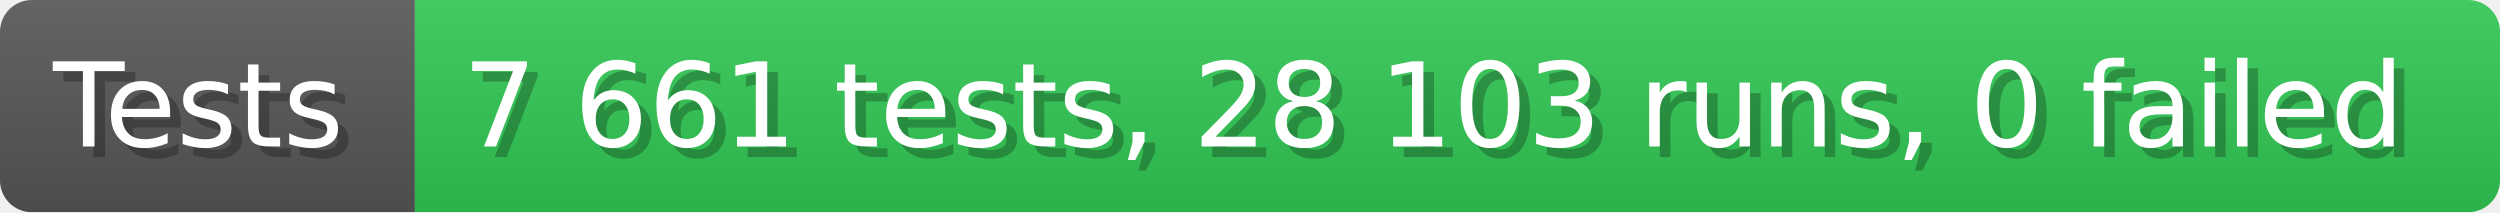
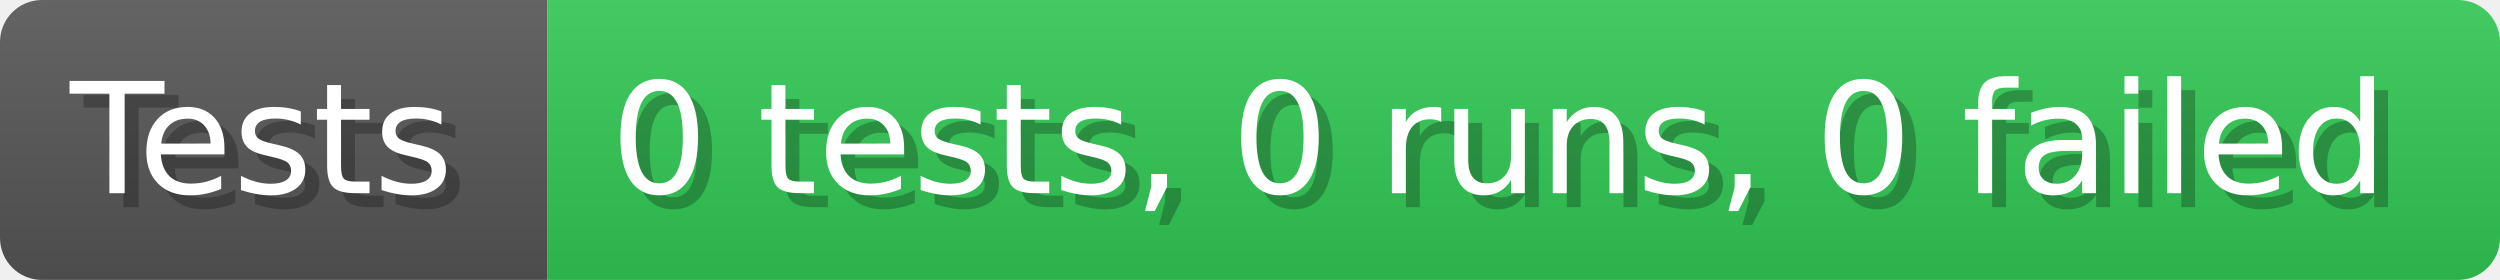
- <svg xmlns="http://www.w3.org/2000/svg" width="235.6" height="20" viewBox="0 0 2356 200" role="img" aria-label="Tests: 7 661 tests, 28 103 runs, 0 failed">
+ <svg xmlns="http://www.w3.org/2000/svg" width="178.6" height="20" viewBox="0 0 1786 200" role="img" aria-label="Tests: 0 tests, 0 runs, 0 failed">
  <linearGradient id="a" x2="0" y2="100%">
    <stop offset="0" stop-opacity=".1" stop-color="#EEE" />
    <stop offset="1" stop-opacity=".1" />
  </linearGradient>
  <mask id="m">
-     <rect width="2356" height="200" rx="30" fill="#FFF" />
+     <rect width="1786" height="200" rx="30" fill="#FFF" />
  </mask>
  <g mask="url(#m)">
    <rect width="391" height="200" fill="#555" />
-     <rect width="1965" height="200" fill="#31c653" x="391" />
-     <rect width="2356" height="200" fill="url(#a)" />
+     <rect width="1395" height="200" fill="#31c653" x="391" />
+     <rect width="1786" height="200" fill="url(#a)" />
  </g>
  <g aria-hidden="true" fill="#fff" text-anchor="start" font-family="Verdana,DejaVu Sans,sans-serif" font-size="110">
    <text x="60" y="148" textLength="291" fill="#000" opacity="0.25">Tests</text>
    <text x="50" y="138" textLength="291">Tests</text>
-     <text x="446" y="148" textLength="1865" fill="#000" opacity="0.25">7 661 tests, 28 103 runs, 0 failed</text>
-     <text x="436" y="138" textLength="1865">7 661 tests, 28 103 runs, 0 failed</text>
+     <text x="446" y="148" textLength="1295" fill="#000" opacity="0.25">0 tests, 0 runs, 0 failed</text>
+     <text x="436" y="138" textLength="1295">0 tests, 0 runs, 0 failed</text>
  </g>
</svg>
